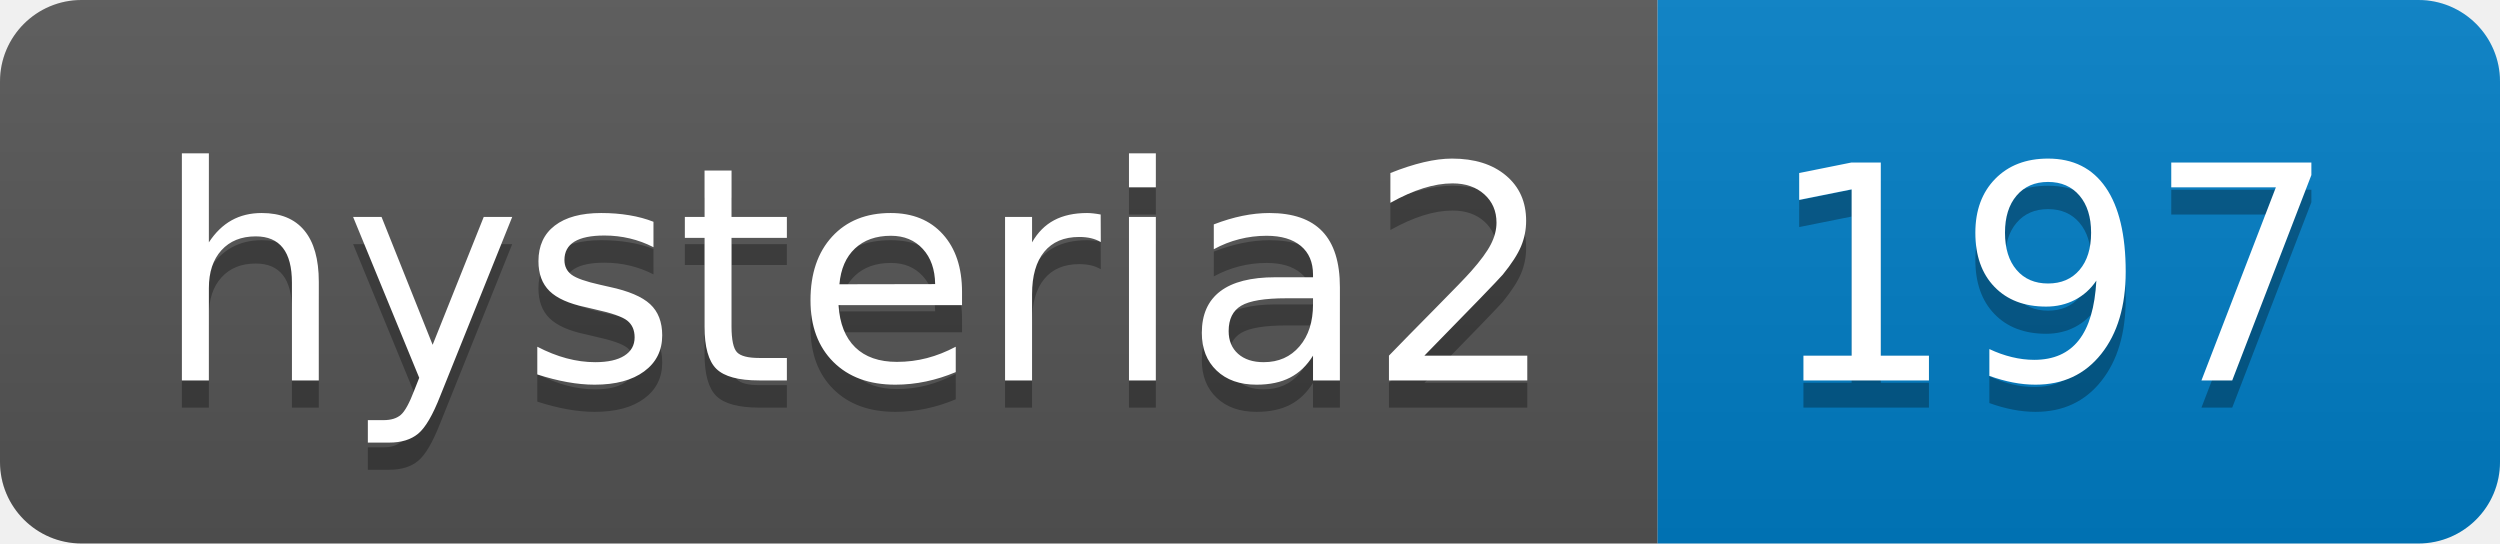
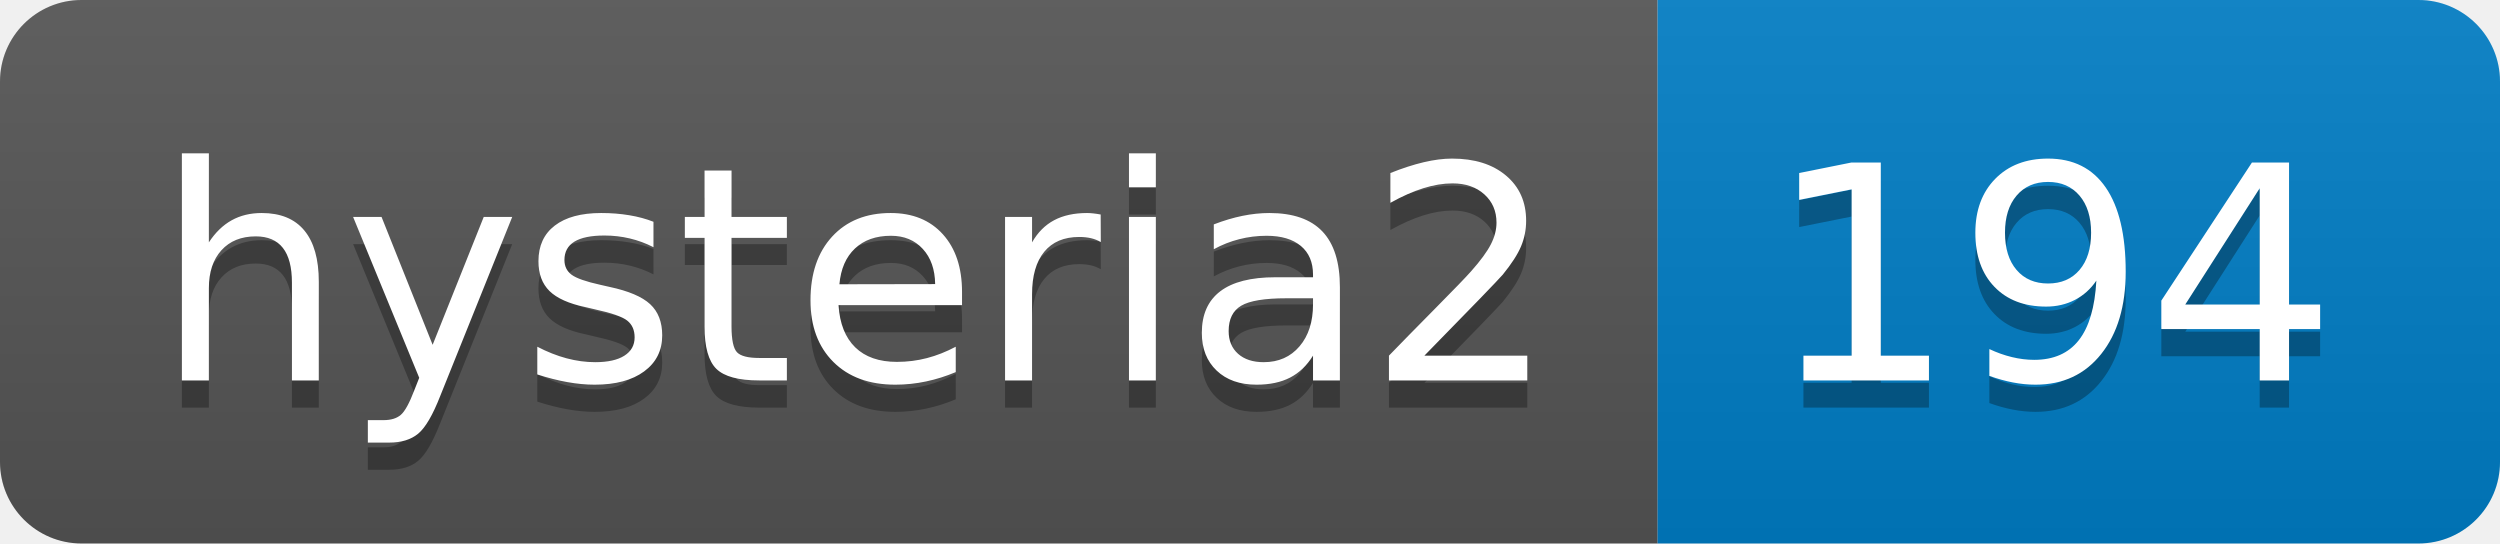
- <svg xmlns="http://www.w3.org/2000/svg" width="92" height="20" role="img" aria-label="hysteria2: 197">
+ <svg xmlns="http://www.w3.org/2000/svg" width="92" height="20" role="img" aria-label="hysteria2: 194">
  <linearGradient id="s" x2="0" y2="100%">
    <stop offset="0" stop-color="#bbb" stop-opacity=".1" />
    <stop offset="1" stop-opacity=".1" />
  </linearGradient>
  <clipPath id="r">
    <rect width="92" height="20" rx="3" fill="#fff" />
  </clipPath>
  <g clip-path="url(#r)">
    <rect width="61" height="20" fill="#555" />
    <rect x="61" width="31" height="20" fill="#007ec6" />
    <rect width="92" height="20" fill="url(#s)" />
  </g>
  <g fill="#fff" text-anchor="middle" font-family="Verdana,Geneva,DejaVu Sans,sans-serif" text-rendering="geometricPrecision" font-size="110">
    <text aria-hidden="true" x="315" y="150" fill="#010101" fill-opacity=".3" transform="scale(.1)" textLength="510">hysteria2</text>
    <text x="315" y="140" transform="scale(.1)" fill="#fff" textLength="510">hysteria2</text>
-     <text aria-hidden="true" x="755" y="150" fill="#010101" fill-opacity=".3" transform="scale(.1)" textLength="210">197</text>
-     <text x="755" y="140" transform="scale(.1)" fill="#fff" textLength="210">197</text>
+     <text aria-hidden="true" x="755" y="150" fill="#010101" fill-opacity=".3" transform="scale(.1)" textLength="210">194</text>
+     <text x="755" y="140" transform="scale(.1)" fill="#fff" textLength="210">194</text>
  </g>
</svg>
